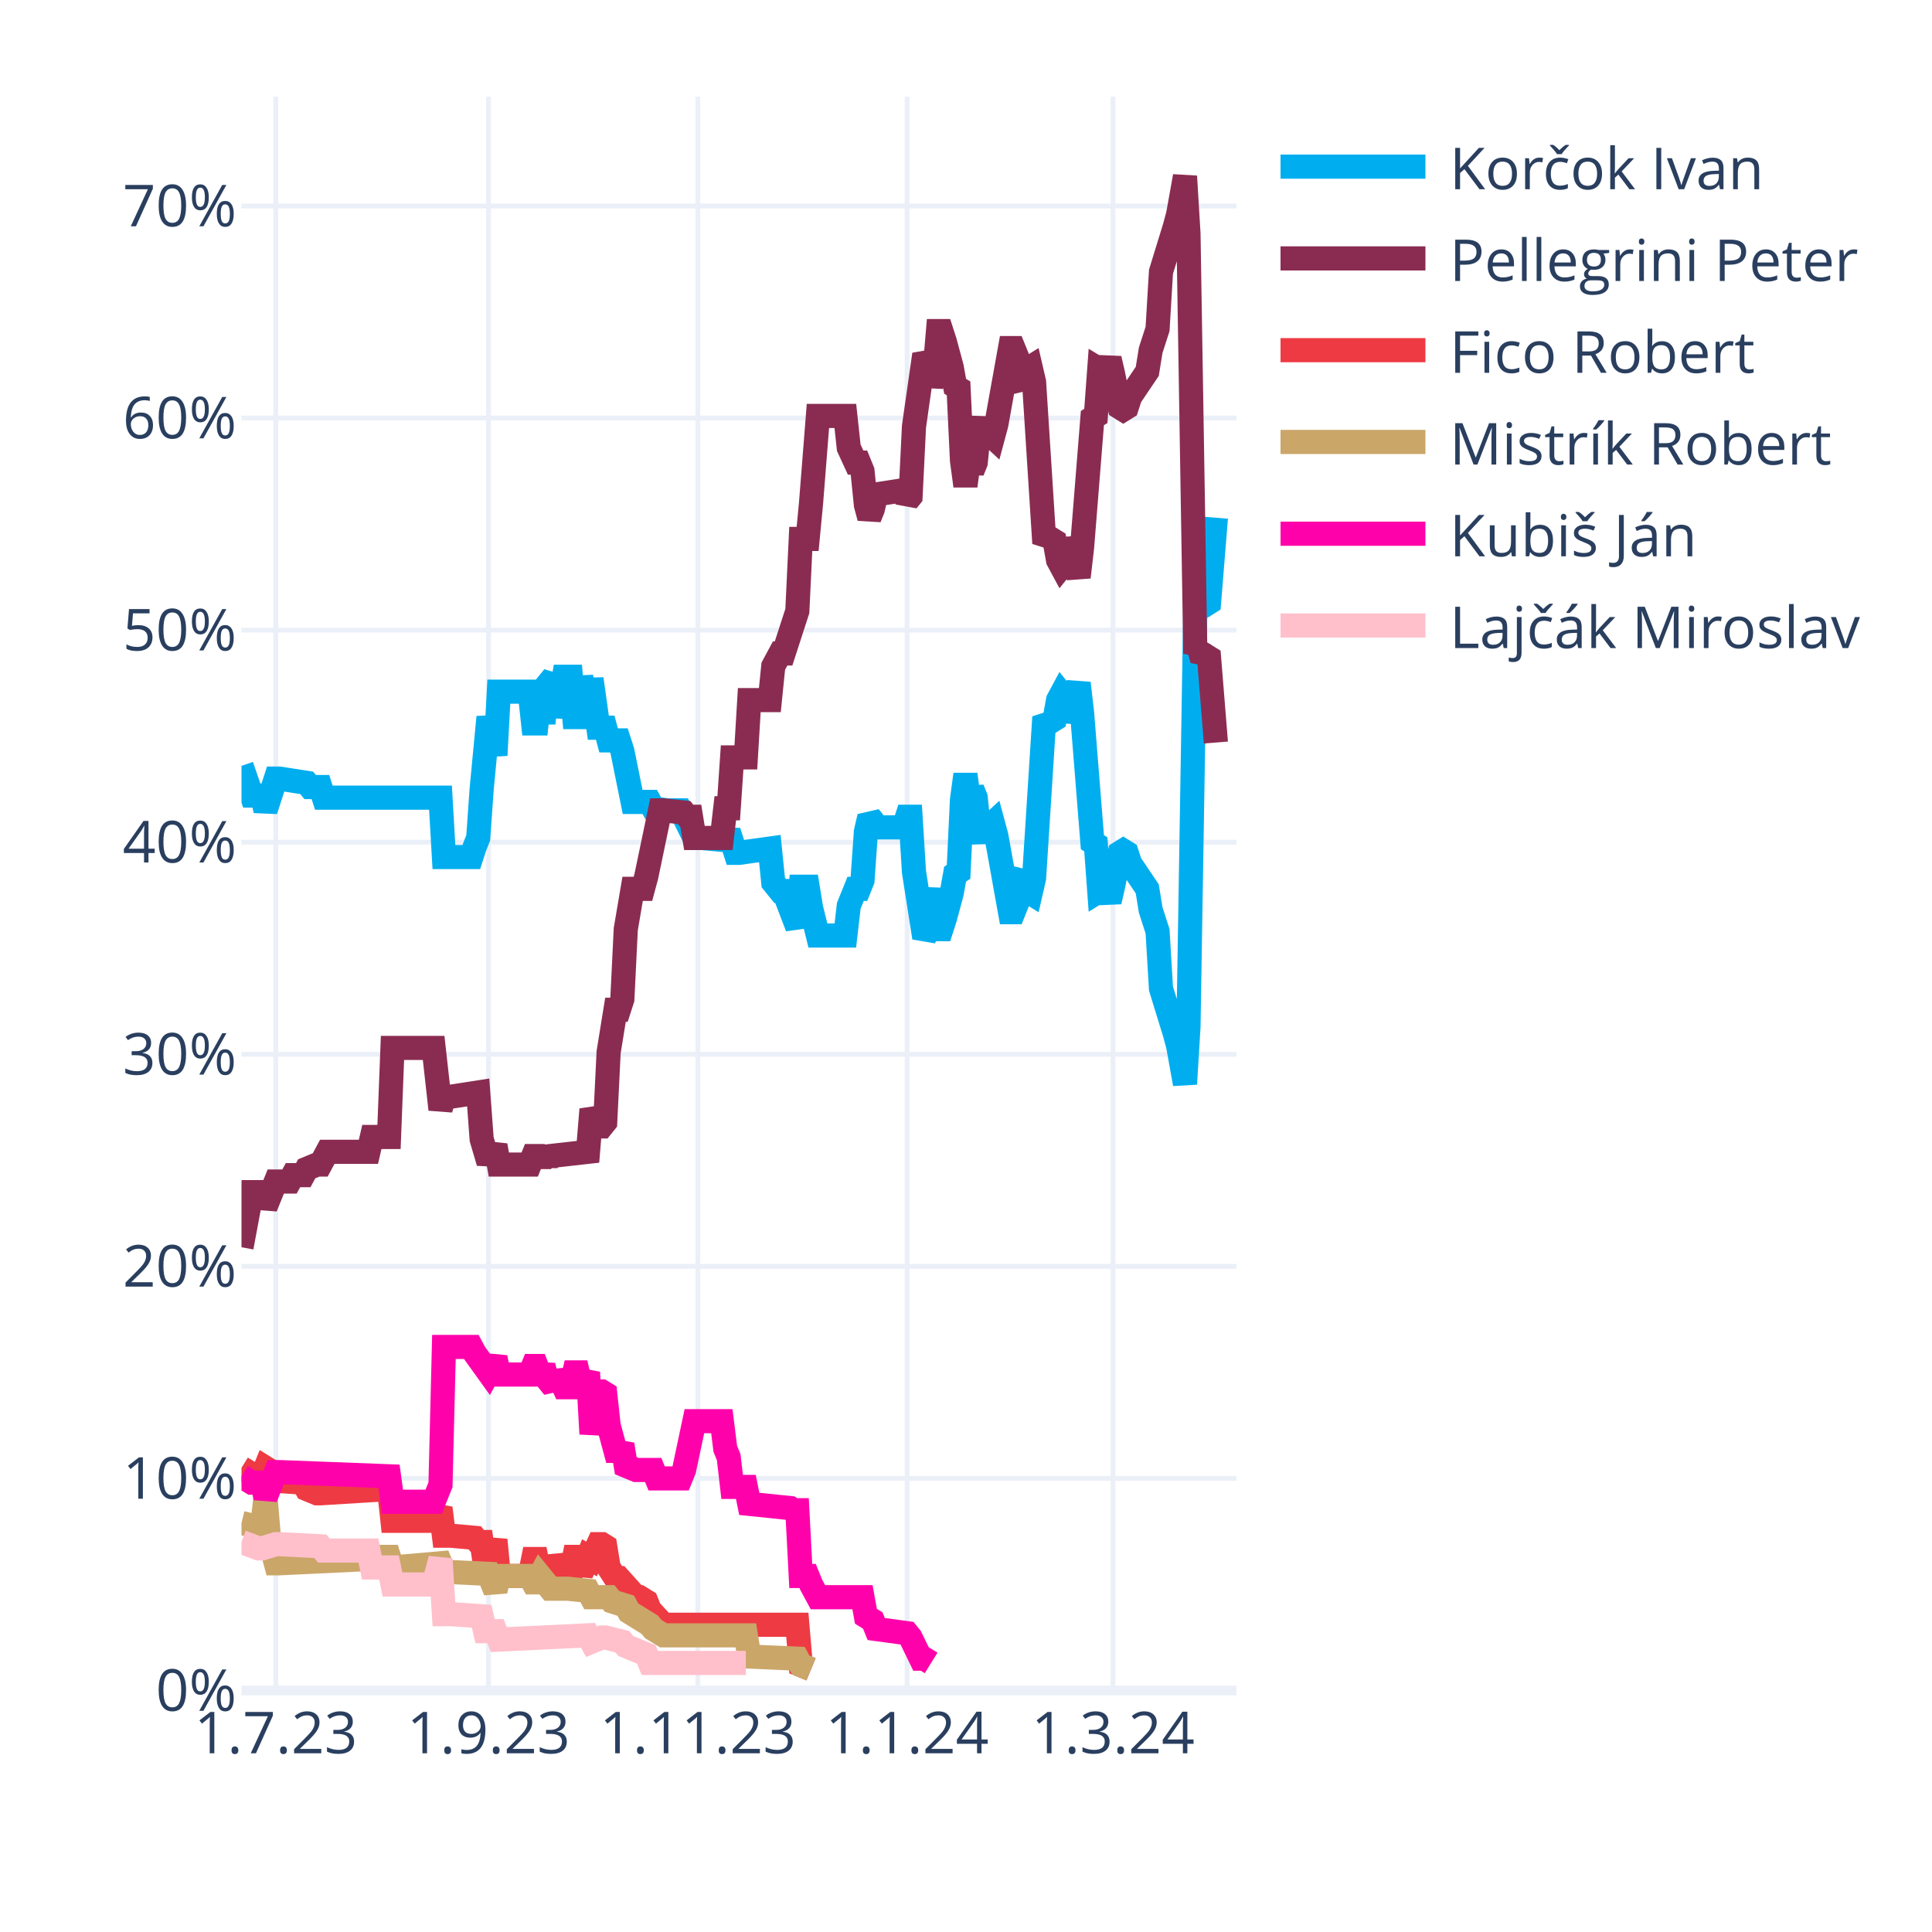
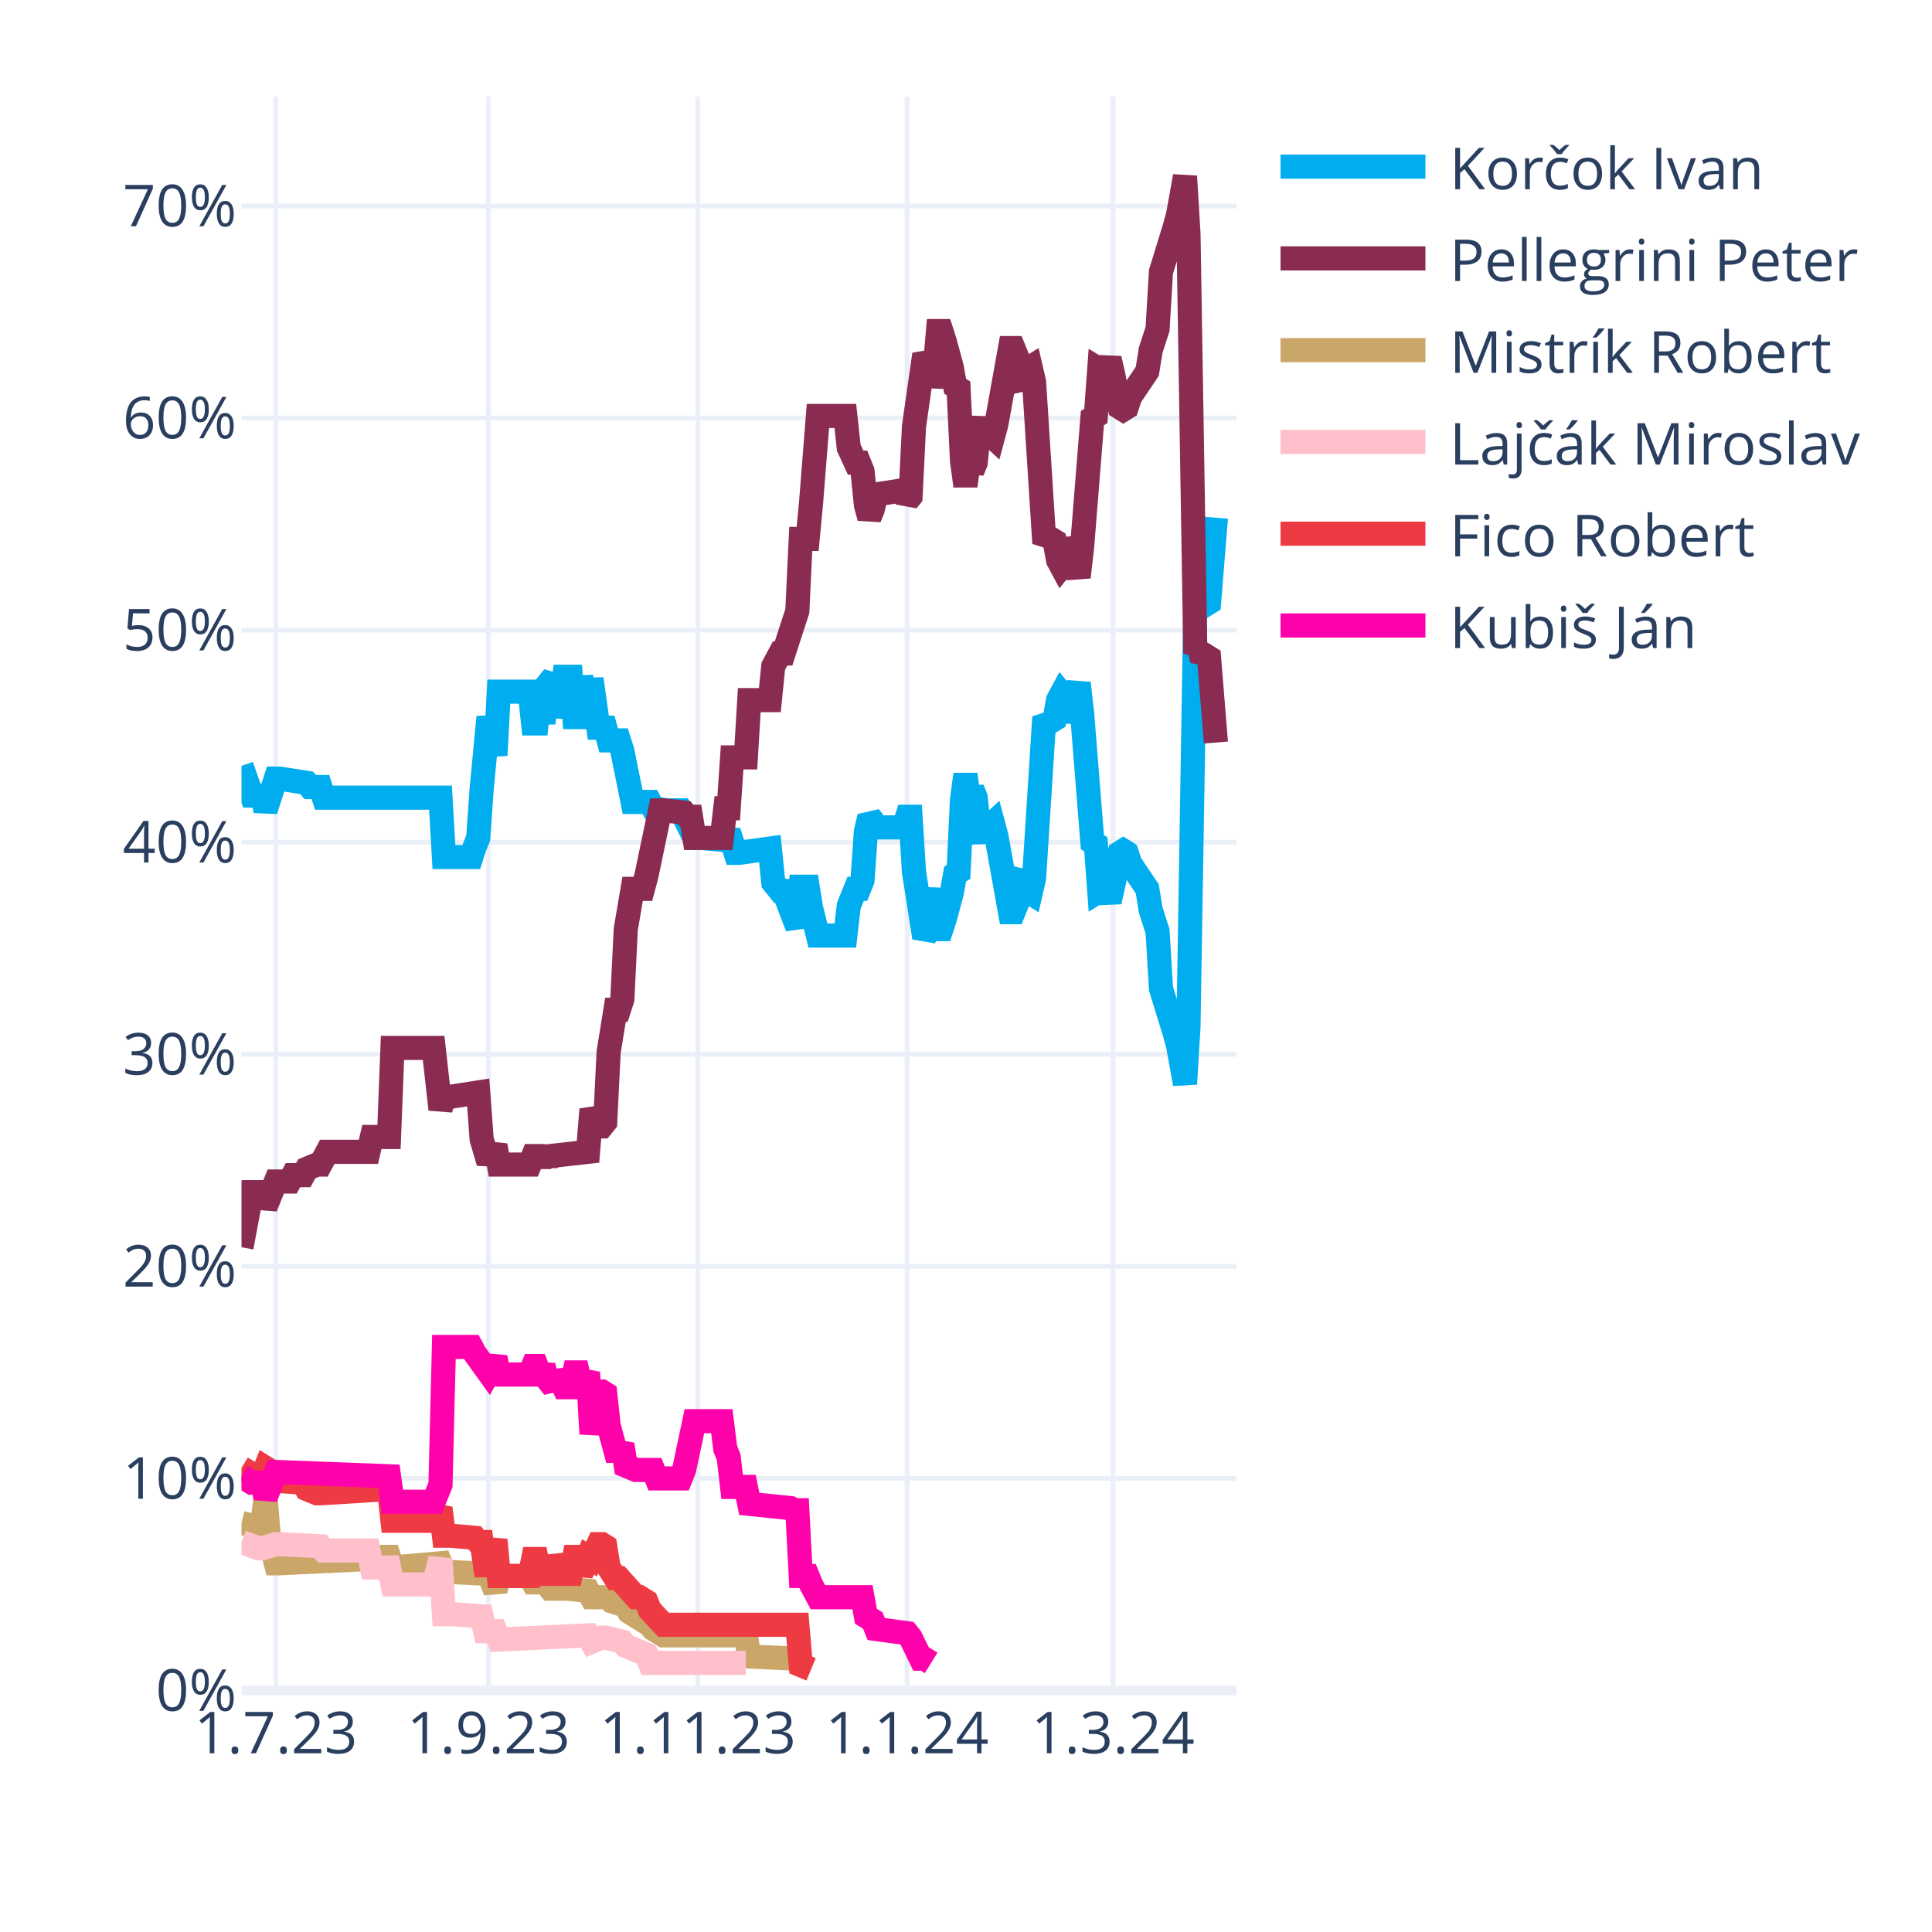
<svg xmlns="http://www.w3.org/2000/svg" class="main-svg" width="400" height="400" style="" viewBox="0 0 400 400">
  <rect x="0" y="0" width="400" height="400" style="fill: rgb(255, 255, 255); fill-opacity: 1;" />
-   <defs id="defs-59fae9">
+   <defs id="defs-8ccd88">
    <g class="clips">
-       <clipPath id="clip59fae9xyplot" class="plotclip">
+       <clipPath id="clip8ccd88xyplot" class="plotclip">
        <rect width="206" height="330" />
      </clipPath>
-       <clipPath class="axesclip" id="clip59fae9x">
+       <clipPath class="axesclip" id="clip8ccd88x">
        <rect x="50" y="0" width="206" height="400" />
      </clipPath>
-       <clipPath class="axesclip" id="clip59fae9y">
+       <clipPath class="axesclip" id="clip8ccd88y">
        <rect x="0" y="20" width="400" height="330" />
      </clipPath>
-       <clipPath class="axesclip" id="clip59fae9xy">
+       <clipPath class="axesclip" id="clip8ccd88xy">
        <rect x="50" y="20" width="206" height="330" />
      </clipPath>
    </g>
    <g class="gradients" />
    <g class="patterns" />
  </defs>
  <g class="bglayer" />
  <g class="layer-below">
    <g class="imagelayer" />
    <g class="shapelayer" />
  </g>
  <g class="cartesianlayer">
    <g class="subplot xy">
      <g class="layer-subplot">
        <g class="shapelayer" />
        <g class="imagelayer" />
      </g>
      <g class="minor-gridlayer">
        <g class="x" />
        <g class="y" />
      </g>
      <g class="gridlayer">
        <g class="x">
          <path class="xgrid crisp" transform="translate(57.1,0)" d="M0,20v330" style="stroke: rgb(235, 240, 248); stroke-opacity: 1; stroke-width: 1px;" />
          <path class="xgrid crisp" transform="translate(101.14,0)" d="M0,20v330" style="stroke: rgb(235, 240, 248); stroke-opacity: 1; stroke-width: 1px;" />
          <path class="xgrid crisp" transform="translate(144.48,0)" d="M0,20v330" style="stroke: rgb(235, 240, 248); stroke-opacity: 1; stroke-width: 1px;" />
          <path class="xgrid crisp" transform="translate(187.81,0)" d="M0,20v330" style="stroke: rgb(235, 240, 248); stroke-opacity: 1; stroke-width: 1px;" />
          <path class="xgrid crisp" transform="translate(230.43,0)" d="M0,20v330" style="stroke: rgb(235, 240, 248); stroke-opacity: 1; stroke-width: 1px;" />
        </g>
        <g class="y">
          <path class="ygrid crisp" transform="translate(0,306.09)" d="M50,0h206" style="stroke: rgb(235, 240, 248); stroke-opacity: 1; stroke-width: 1px;" />
          <path class="ygrid crisp" transform="translate(0,262.18)" d="M50,0h206" style="stroke: rgb(235, 240, 248); stroke-opacity: 1; stroke-width: 1px;" />
          <path class="ygrid crisp" transform="translate(0,218.28)" d="M50,0h206" style="stroke: rgb(235, 240, 248); stroke-opacity: 1; stroke-width: 1px;" />
          <path class="ygrid crisp" transform="translate(0,174.37)" d="M50,0h206" style="stroke: rgb(235, 240, 248); stroke-opacity: 1; stroke-width: 1px;" />
          <path class="ygrid crisp" transform="translate(0,130.46)" d="M50,0h206" style="stroke: rgb(235, 240, 248); stroke-opacity: 1; stroke-width: 1px;" />
          <path class="ygrid crisp" transform="translate(0,86.55)" d="M50,0h206" style="stroke: rgb(235, 240, 248); stroke-opacity: 1; stroke-width: 1px;" />
          <path class="ygrid crisp" transform="translate(0,42.65)" d="M50,0h206" style="stroke: rgb(235, 240, 248); stroke-opacity: 1; stroke-width: 1px;" />
        </g>
      </g>
      <g class="zerolinelayer">
        <path class="yzl zl crisp" transform="translate(0,350)" d="M50,0h206" style="stroke: rgb(235, 240, 248); stroke-opacity: 1; stroke-width: 2px;" />
      </g>
      <g class="layer-between">
        <g class="shapelayer" />
        <g class="imagelayer" />
      </g>
      <path class="xlines-below" />
      <path class="ylines-below" />
      <g class="overlines-below" />
      <g class="xaxislayer-below" />
      <g class="yaxislayer-below" />
      <g class="overaxes-below" />
-       <g class="plot" transform="translate(50,20)" clip-path="url(#clip59fae9xyplot)">
+       <g class="plot" transform="translate(50,20)" clip-path="url(#clip8ccd88xyplot)">
        <g class="scatterlayer mlayer">
-           <g class="trace scatter trace6a7353" style="stroke-miterlimit: 2; opacity: 1;">
+           <g class="trace scatter trace1b1404" style="stroke-miterlimit: 2; opacity: 1;">
            <g class="fills" />
            <g class="errorbars" />
            <g class="lines">
              <path class="js-line" d="M0,138.56L2.13,144.71L2.84,144.71L4.26,144.71L4.97,147.78L7.1,141.2L7.81,141.2L13.5,142.08L14.21,142.95L16.34,142.95L17.05,145.15L41.2,145.15L41.91,157.44L47.59,157.44L48.3,155.25L49.01,153.49L49.72,143.39L51.14,128.46L51.86,132.42L52.57,136.37L53.28,123.2L59.67,123.2L60.38,129.78L61.09,129.78L61.8,123.2L62.51,129.78L63.22,121.88L64.64,120.12L65.35,128.46L66.77,120.12L67.48,120.12L68.19,120.12L68.9,128.46L69.61,128.46L70.32,120.12L71.74,128.46L72.46,120.56L73.88,130.66L74.59,130.66L75.3,130.66L76.01,133.29L78.14,133.29L78.85,135.49L80.98,146.03L81.69,146.03L84.53,146.03L85.24,147.34L88.08,147.78L88.79,147.78L90.92,147.78L91.63,149.1L93.77,153.49L95.19,153.49L100.16,153.93L100.87,152.17L102.29,156.57L103,156.57L109.39,155.69L110.1,162.71L111.52,164.47L112.23,164.47L115.08,171.93L115.79,163.59L117.21,163.59L117.92,167.98L119.34,173.69L120.05,173.69L125.02,173.69L125.73,167.54L127.15,164.03L127.86,164.03L128.57,162.27L129.28,152.17L129.99,149.1L130.7,149.98L131.41,151.3L137.1,151.3L137.81,149.1L138.52,149.1L139.23,160.52L141.36,174.13L142.07,172.81L143.49,164.03L144.2,172.37L144.91,172.37L145.62,170.18L147.04,164.91L147.75,160.96L148.46,160.52L149.17,145.59L149.88,140.32L150.59,145.59L151.3,143.39L152.01,145.15L152.72,152.17L153.43,153.93L154.14,151.74L155.57,150.42L156.28,153.05L159.12,168.86L159.83,168.86L160.54,167.1L161.25,161.83L161.96,160.96L162.67,164.47L163.38,164.91L164.09,161.83L166.22,128.46L166.93,129.34L167.64,129.34L168.35,128.9L169.06,124.95L169.77,123.63L170.48,124.51L171.19,129.34L173.32,121.44L174.03,127.59L176.17,154.37L176.88,154.81L177.59,164.47L178.3,164.03L179.01,164.47L179.72,166.66L180.43,163.59L181.85,156.57L182.56,156.13L183.27,156.57L183.98,158.76L187.53,164.03L188.24,168.42L189.66,172.81L190.37,184.67L193.21,193.89L193.92,196.52L195.34,204.42L196.06,192.57L197.48,105.63L198.19,106.95L198.9,104.32L199.61,105.19L200.32,104.75L201.74,87.19" style="vector-effect: none; fill: none; stroke: rgb(0, 174, 239); stroke-opacity: 1; stroke-width: 5px; opacity: 1;" />
            </g>
            <g class="points" />
            <g class="text" />
          </g>
-           <g class="trace scatter trace0de043" style="stroke-miterlimit: 2; opacity: 1;">
+           <g class="trace scatter traceff6449" style="stroke-miterlimit: 2; opacity: 1;">
            <g class="fills" />
            <g class="errorbars" />
            <g class="lines">
              <path class="js-line" d="M0,238.23L2.13,226.82L2.84,226.82L4.26,226.82L4.97,229.89L7.1,224.62L7.81,224.62L9.94,224.62L10.66,223.3L12.79,223.3L13.5,221.99L15.63,221.11L16.34,221.11L17.76,218.47L18.47,218.47L26.28,218.47L26.99,215.4L30.54,215.4L31.26,196.96L39.78,196.96L41.2,209.69L41.91,207.06L43.33,207.06L49.01,206.18L49.72,215.84L51.14,220.67L51.86,218.91L52.57,217.16L53.28,221.11L59.67,221.11L60.38,219.35L61.09,219.35L61.8,221.11L62.51,219.35L63.22,220.67L63.93,219.35L71.74,218.47L72.46,209.69L73.88,213.21L74.59,213.21L75.3,212.33L76.01,197.84L77.43,189.06L78.14,189.06L78.85,186.86L79.56,172.37L80.98,164.03L81.69,164.03L83.11,164.03L83.82,161.39L86.66,147.78L87.37,147.78L91.63,148.22L92.34,149.1L93.06,149.1L93.77,153.49L99.45,153.49L100.16,147.34L100.87,147.34L101.58,136.81L104.42,136.81L105.13,124.95L109.39,124.95L110.1,117.93L111.52,115.29L112.23,115.29L115.08,106.51L115.79,91.58L117.21,91.58L117.92,84.12L119.34,66.12L120.05,66.12L125.02,66.12L125.73,72.7L127.15,75.78L127.86,75.78L128.57,77.53L129.28,84.56L129.99,87.19L130.7,85.43L131.41,82.36L137.1,81.48L137.81,83.68L138.52,82.8L139.23,68.31L141.36,53.38L142.07,54.7L142.78,59.97L143.49,56.89L144.2,48.55L144.91,48.55L145.62,50.75L147.04,56.02L147.75,59.97L148.46,60.41L149.17,75.34L149.88,80.61L150.59,75.34L151.3,77.53L152.01,75.78L152.72,68.75L153.43,66.99L154.14,69.19L155.57,70.51L156.28,67.87L159.12,52.07L159.83,52.07L160.54,53.82L161.25,59.09L161.96,59.97L162.67,56.46L163.38,56.02L164.09,59.09L166.22,92.46L166.93,91.58L167.64,91.58L168.35,92.02L169.06,95.97L169.77,97.29L170.48,96.41L171.19,91.58L173.32,99.49L174.03,93.34L176.17,66.55L176.88,66.12L177.59,56.46L178.3,56.89L179.01,56.46L179.72,54.26L180.43,57.33L181.85,64.36L182.56,64.8L183.27,64.36L183.98,62.16L187.53,56.89L188.24,52.5L189.66,48.11L190.37,36.26L193.21,27.04L193.92,24.4L195.34,16.5L196.06,28.36L197.48,115.29L198.19,113.97L198.9,116.61L199.61,115.73L200.32,116.17L201.74,133.73" style="vector-effect: none; fill: none; stroke: rgb(138, 44, 81); stroke-opacity: 1; stroke-width: 5px; opacity: 1;" />
            </g>
            <g class="points" />
            <g class="text" />
          </g>
-           <g class="trace scatter trace419945" style="stroke-miterlimit: 2; opacity: 1;">
+           <g class="trace scatter trace9a7c5f" style="stroke-miterlimit: 2; opacity: 1;">
+             <g class="fills" />
+             <g class="errorbars" />
+             <g class="lines">
+               <path class="js-line" d="M0,295.31L3.55,296.19L4.26,296.19L4.97,290.04L5.68,298.39L7.1,303.66L7.81,303.66L26.28,302.78L26.99,302.34L30.54,302.34L31.26,304.53L41.2,303.66L41.91,305.41L51.14,305.85L51.86,307.61L52.57,309.36L53.28,306.29L59.67,306.29L60.38,307.61L61.09,307.61L61.8,306.29L63.93,308.92L64.64,308.92L66.77,308.92L67.48,308.92L71.74,309.36L72.46,310.68L76.01,310.68L76.72,311.56L79.56,312.44L80.27,313.75L84.53,316.39L85.24,317.27L87.37,318.58L88.08,318.58L104.42,318.58L105.13,322.97L115.08,323.41L115.79,324.73L117.92,325.61" style="vector-effect: none; fill: none; stroke: rgb(202, 166, 105); stroke-opacity: 1; stroke-width: 5px; opacity: 1;" />
+             </g>
+             <g class="points" />
+             <g class="text" />
+           </g>
+           <g class="trace scatter trace6c64d5" style="stroke-miterlimit: 2; opacity: 1;">
+             <g class="fills" />
+             <g class="errorbars" />
+             <g class="lines">
+               <path class="js-line" d="M0,299.26L3.55,300.58L4.26,300.58L7.1,299.7L7.81,299.7L16.34,300.14L17.05,301.02L26.28,301.02L26.99,304.53L30.54,304.53L31.26,308.05L39.78,308.05L41.2,302.78L41.91,314.19L43.33,314.19L49.72,314.63L50.43,317.71L52.57,317.71L53.28,319.46L71.74,318.58L72.46,319.9L74.59,319.02L75.3,319.02L78.85,319.9L79.56,320.78L83.82,322.54L84.53,324.29L104.42,324.29" style="vector-effect: none; fill: none; stroke: rgb(255, 192, 203); stroke-opacity: 1; stroke-width: 5px; opacity: 1;" />
+             </g>
+             <g class="points" />
+             <g class="text" />
+           </g>
+           <g class="trace scatter tracebb1596" style="stroke-miterlimit: 2; opacity: 1;">
            <g class="fills" />
            <g class="errorbars" />
            <g class="lines">
              <path class="js-line" d="M0,283.9L2.84,285.65L3.55,285.65L4.26,285.65L4.97,283.9L5.68,284.34L6.39,286.53L12.79,286.97L13.5,288.29L15.63,289.17L16.34,289.17L30.54,288.29L31.26,294.87L39.78,294.87L41.2,292.24L41.91,297.95L43.33,297.95L48.3,298.39L49.01,299.26L49.72,299.26L50.43,304.09L51.14,304.09L51.86,301.46L52.57,298.83L53.28,306.29L59.67,306.29L60.38,302.78L61.09,302.78L61.8,306.29L62.51,302.78L63.22,305.85L64.64,305.85L65.35,302.34L66.77,305.85L67.48,305.85L68.19,305.85L68.9,302.34L69.61,302.34L70.32,305.85L71.74,302.34L72.46,302.78L73.88,299.7L74.59,299.7L75.3,300.14L76.01,304.53L77.43,306.73L78.14,306.73L81.69,310.68L82.4,310.68L83.82,311.56L84.53,313.32L87.37,316.39L88.08,316.39L115.08,316.39L115.79,324.73L117.92,325.61" style="vector-effect: none; fill: none; stroke: rgb(238, 58, 67); stroke-opacity: 1; stroke-width: 5px; opacity: 1;" />
            </g>
            <g class="points" />
            <g class="text" />
          </g>
-           <g class="trace scatter traceed72f7" style="stroke-miterlimit: 2; opacity: 1;">
-             <g class="fills" />
-             <g class="errorbars" />
-             <g class="lines">
-               <path class="js-line" d="M0,295.31L3.55,296.19L4.26,296.19L4.97,290.04L5.68,298.39L7.1,303.66L7.81,303.66L26.28,302.78L26.99,302.34L30.54,302.34L31.26,304.53L41.2,303.66L41.91,305.41L51.14,305.85L51.86,307.61L52.57,309.36L53.28,306.29L59.67,306.29L60.38,307.61L61.09,307.61L61.8,306.29L63.93,308.92L64.64,308.92L66.77,308.92L67.48,308.92L71.74,309.36L72.46,310.68L76.01,310.68L76.72,311.56L79.56,312.44L80.27,313.75L84.53,316.39L85.24,317.27L87.37,318.58L88.08,318.58L104.42,318.58L105.13,322.97L115.08,323.41L115.79,324.73L117.92,325.61" style="vector-effect: none; fill: none; stroke: rgb(202, 166, 105); stroke-opacity: 1; stroke-width: 5px; opacity: 1;" />
-             </g>
-             <g class="points" />
-             <g class="text" />
-           </g>
-           <g class="trace scatter traceaf0f66" style="stroke-miterlimit: 2; opacity: 1;">
+           <g class="trace scatter tracec24a47" style="stroke-miterlimit: 2; opacity: 1;">
            <g class="fills" />
            <g class="errorbars" />
            <g class="lines">
              <path class="js-line" d="M0,285.65L2.13,286.97L2.84,286.97L4.26,286.97L4.97,290.04L7.1,284.78L7.81,284.78L30.54,285.65L31.26,290.92L39.78,290.92L41.2,287.41L41.91,258.87L43.33,258.87L47.59,258.87L48.3,260.19L51.14,264.14L51.86,262.82L52.57,261.07L53.28,264.58L59.67,264.58L60.38,262.82L61.09,262.82L61.8,264.58L62.51,262.82L63.22,265.46L64.64,267.21L65.35,264.14L66.77,267.21L67.48,267.21L68.19,267.21L68.9,264.14L69.61,264.14L70.32,267.21L71.74,264.14L72.46,276.87L73.88,268.09L74.59,268.09L75.3,268.53L76.01,275.12L77.43,280.38L78.14,280.38L78.85,279.07L79.56,283.46L81.69,284.34L82.4,284.34L85.24,284.34L85.95,286.09L90.92,286.09L91.63,284.34L93.77,274.24L95.19,274.24L99.45,274.24L100.16,279.95L100.87,281.7L101.58,287.85L104.42,287.85L105.13,291.36L113.66,292.24L114.37,292.68L115.08,292.68L115.79,306.29L117.21,306.29L117.92,308.05L119.34,310.68L120.05,310.68L128.57,310.68L129.28,314.63L130.7,315.51L131.41,317.27L137.81,318.14L138.52,319.02L140.65,323.41L141.36,323.41L142.78,324.29" style="vector-effect: none; fill: none; stroke: rgb(255, 1, 170); stroke-opacity: 1; stroke-width: 5px; opacity: 1;" />
-             </g>
-             <g class="points" />
-             <g class="text" />
-           </g>
-           <g class="trace scatter tracecf8c53" style="stroke-miterlimit: 2; opacity: 1;">
-             <g class="fills" />
-             <g class="errorbars" />
-             <g class="lines">
-               <path class="js-line" d="M0,299.26L3.55,300.58L4.26,300.58L7.1,299.7L7.81,299.7L16.34,300.14L17.05,301.02L26.28,301.02L26.99,304.53L30.54,304.53L31.26,308.05L39.78,308.05L41.2,302.78L41.91,314.19L43.33,314.19L49.72,314.63L50.43,317.71L52.57,317.71L53.28,319.46L71.74,318.58L72.46,319.9L74.59,319.02L75.3,319.02L78.85,319.9L79.56,320.78L83.82,322.54L84.53,324.29L104.42,324.29" style="vector-effect: none; fill: none; stroke: rgb(255, 192, 203); stroke-opacity: 1; stroke-width: 5px; opacity: 1;" />
            </g>
            <g class="points" />
            <g class="text" />
          </g>
        </g>
      </g>
      <g class="overplot" />
      <path class="xlines-above crisp" d="M0,0" style="fill: none;" />
      <path class="ylines-above crisp" d="M0,0" style="fill: none;" />
      <g class="overlines-above" />
      <g class="xaxislayer-above">
        <g class="xtick">
          <text text-anchor="middle" x="0" y="363" transform="translate(57.1,0)" style="font-family: 'Open Sans', verdana, arial, sans-serif; font-size: 12px; fill: rgb(42, 63, 95); fill-opacity: 1; white-space: pre; opacity: 1;">1.7.23</text>
        </g>
        <g class="xtick">
          <text text-anchor="middle" x="0" y="363" style="font-family: 'Open Sans', verdana, arial, sans-serif; font-size: 12px; fill: rgb(42, 63, 95); fill-opacity: 1; white-space: pre; opacity: 1;" transform="translate(101.14,0)">1.9.23</text>
        </g>
        <g class="xtick">
          <text text-anchor="middle" x="0" y="363" style="font-family: 'Open Sans', verdana, arial, sans-serif; font-size: 12px; fill: rgb(42, 63, 95); fill-opacity: 1; white-space: pre; opacity: 1;" transform="translate(144.48,0)">1.11.23</text>
        </g>
        <g class="xtick">
          <text text-anchor="middle" x="0" y="363" style="font-family: 'Open Sans', verdana, arial, sans-serif; font-size: 12px; fill: rgb(42, 63, 95); fill-opacity: 1; white-space: pre; opacity: 1;" transform="translate(187.81,0)">1.1.24</text>
        </g>
        <g class="xtick">
          <text text-anchor="middle" x="0" y="363" style="font-family: 'Open Sans', verdana, arial, sans-serif; font-size: 12px; fill: rgb(42, 63, 95); fill-opacity: 1; white-space: pre; opacity: 1;" transform="translate(230.43,0)">1.3.24</text>
        </g>
      </g>
      <g class="yaxislayer-above">
        <g class="ytick">
          <text text-anchor="end" x="49" y="4.2" transform="translate(0,350)" style="font-family: 'Open Sans', verdana, arial, sans-serif; font-size: 12px; fill: rgb(42, 63, 95); fill-opacity: 1; white-space: pre; opacity: 1;">0%</text>
        </g>
        <g class="ytick">
          <text text-anchor="end" x="49" y="4.2" style="font-family: 'Open Sans', verdana, arial, sans-serif; font-size: 12px; fill: rgb(42, 63, 95); fill-opacity: 1; white-space: pre; opacity: 1;" transform="translate(0,306.09)">10%</text>
        </g>
        <g class="ytick">
          <text text-anchor="end" x="49" y="4.2" style="font-family: 'Open Sans', verdana, arial, sans-serif; font-size: 12px; fill: rgb(42, 63, 95); fill-opacity: 1; white-space: pre; opacity: 1;" transform="translate(0,262.18)">20%</text>
        </g>
        <g class="ytick">
          <text text-anchor="end" x="49" y="4.2" style="font-family: 'Open Sans', verdana, arial, sans-serif; font-size: 12px; fill: rgb(42, 63, 95); fill-opacity: 1; white-space: pre; opacity: 1;" transform="translate(0,218.28)">30%</text>
        </g>
        <g class="ytick">
          <text text-anchor="end" x="49" y="4.2" style="font-family: 'Open Sans', verdana, arial, sans-serif; font-size: 12px; fill: rgb(42, 63, 95); fill-opacity: 1; white-space: pre; opacity: 1;" transform="translate(0,174.37)">40%</text>
        </g>
        <g class="ytick">
          <text text-anchor="end" x="49" y="4.2" style="font-family: 'Open Sans', verdana, arial, sans-serif; font-size: 12px; fill: rgb(42, 63, 95); fill-opacity: 1; white-space: pre; opacity: 1;" transform="translate(0,130.46)">50%</text>
        </g>
        <g class="ytick">
          <text text-anchor="end" x="49" y="4.2" style="font-family: 'Open Sans', verdana, arial, sans-serif; font-size: 12px; fill: rgb(42, 63, 95); fill-opacity: 1; white-space: pre; opacity: 1;" transform="translate(0,86.55)">60%</text>
        </g>
        <g class="ytick">
          <text text-anchor="end" x="49" y="4.2" style="font-family: 'Open Sans', verdana, arial, sans-serif; font-size: 12px; fill: rgb(42, 63, 95); fill-opacity: 1; white-space: pre; opacity: 1;" transform="translate(0,42.65)">70%</text>
        </g>
      </g>
      <g class="overaxes-above" />
    </g>
  </g>
  <g class="polarlayer" />
  <g class="smithlayer" />
  <g class="ternarylayer" />
  <g class="geolayer" />
  <g class="funnelarealayer" />
  <g class="pielayer" />
  <g class="iciclelayer" />
  <g class="treemaplayer" />
  <g class="sunburstlayer" />
  <g class="glimages" />
-   <defs id="topdefs-59fae9">
+   <defs id="topdefs-8ccd88">
    <g class="clips" />
-     <clipPath id="legend59fae9">
+     <clipPath id="legend8ccd88">
      <rect width="128" height="124" x="0" y="0" />
    </clipPath>
  </defs>
  <g class="layer-above">
    <g class="imagelayer" />
    <g class="shapelayer" />
  </g>
  <g class="infolayer">
    <g class="legend" pointer-events="all" transform="translate(260.12,20)">
      <rect class="bg" shape-rendering="crispEdges" width="128" height="124" x="0" y="0" style="stroke: rgb(68, 68, 68); stroke-opacity: 1; fill: rgb(255, 255, 255); fill-opacity: 1; stroke-width: 0px;" />
-       <g class="scrollbox" transform="" clip-path="url(#legend59fae9)">
+       <g class="scrollbox" transform="" clip-path="url(#legend8ccd88)">
        <g class="groups">
          <g class="traces" transform="translate(0,14.5)" style="opacity: 1;">
            <text class="legendtext" text-anchor="start" x="40" y="4.68" style="font-family: 'Open Sans', verdana, arial, sans-serif; font-size: 12px; fill: rgb(42, 63, 95); fill-opacity: 1; white-space: pre;">Korčok Ivan</text>
            <g class="layers" style="opacity: 1;">
              <g class="legendfill" />
              <g class="legendlines">
                <path class="js-line" d="M5,0h30" style="fill: none; stroke: rgb(0, 174, 239); stroke-opacity: 1; stroke-width: 5px;" />
              </g>
              <g class="legendsymbols">
                <g class="legendpoints" />
              </g>
            </g>
            <rect class="legendtoggle" x="0" y="-9.5" width="122.703" height="19" style="fill: rgb(0, 0, 0); fill-opacity: 0;" />
          </g>
          <g class="traces" transform="translate(0,33.5)" style="opacity: 1;">
            <text class="legendtext" text-anchor="start" x="40" y="4.68" style="font-family: 'Open Sans', verdana, arial, sans-serif; font-size: 12px; fill: rgb(42, 63, 95); fill-opacity: 1; white-space: pre;">Pellegrini Peter</text>
            <g class="layers" style="opacity: 1;">
              <g class="legendfill" />
              <g class="legendlines">
                <path class="js-line" d="M5,0h30" style="fill: none; stroke: rgb(138, 44, 81); stroke-opacity: 1; stroke-width: 5px;" />
              </g>
              <g class="legendsymbols">
                <g class="legendpoints" />
              </g>
            </g>
            <rect class="legendtoggle" x="0" y="-9.5" width="122.703" height="19" style="fill: rgb(0, 0, 0); fill-opacity: 0;" />
          </g>
          <g class="traces" transform="translate(0,52.5)" style="opacity: 1;">
+             <text class="legendtext" text-anchor="start" x="40" y="4.68" style="font-family: 'Open Sans', verdana, arial, sans-serif; font-size: 12px; fill: rgb(42, 63, 95); fill-opacity: 1; white-space: pre;">Mistrík Robert</text>
+             <g class="layers" style="opacity: 1;">
+               <g class="legendfill" />
+               <g class="legendlines">
+                 <path class="js-line" d="M5,0h30" style="fill: none; stroke: rgb(202, 166, 105); stroke-opacity: 1; stroke-width: 5px;" />
+               </g>
+               <g class="legendsymbols">
+                 <g class="legendpoints" />
+               </g>
+             </g>
+             <rect class="legendtoggle" x="0" y="-9.5" width="122.703" height="19" style="fill: rgb(0, 0, 0); fill-opacity: 0;" />
+           </g>
+           <g class="traces" transform="translate(0,71.5)" style="opacity: 1;">
+             <text class="legendtext" text-anchor="start" x="40" y="4.68" style="font-family: 'Open Sans', verdana, arial, sans-serif; font-size: 12px; fill: rgb(42, 63, 95); fill-opacity: 1; white-space: pre;">Lajčák Miroslav</text>
+             <g class="layers" style="opacity: 1;">
+               <g class="legendfill" />
+               <g class="legendlines">
+                 <path class="js-line" d="M5,0h30" style="fill: none; stroke: rgb(255, 192, 203); stroke-opacity: 1; stroke-width: 5px;" />
+               </g>
+               <g class="legendsymbols">
+                 <g class="legendpoints" />
+               </g>
+             </g>
+             <rect class="legendtoggle" x="0" y="-9.5" width="122.703" height="19" style="fill: rgb(0, 0, 0); fill-opacity: 0;" />
+           </g>
+           <g class="traces" transform="translate(0,90.5)" style="opacity: 1;">
            <text class="legendtext" text-anchor="start" x="40" y="4.68" style="font-family: 'Open Sans', verdana, arial, sans-serif; font-size: 12px; fill: rgb(42, 63, 95); fill-opacity: 1; white-space: pre;">Fico Robert</text>
            <g class="layers" style="opacity: 1;">
              <g class="legendfill" />
              <g class="legendlines">
                <path class="js-line" d="M5,0h30" style="fill: none; stroke: rgb(238, 58, 67); stroke-opacity: 1; stroke-width: 5px;" />
              </g>
              <g class="legendsymbols">
                <g class="legendpoints" />
              </g>
            </g>
            <rect class="legendtoggle" x="0" y="-9.5" width="122.703" height="19" style="fill: rgb(0, 0, 0); fill-opacity: 0;" />
          </g>
-           <g class="traces" transform="translate(0,71.5)" style="opacity: 1;">
-             <text class="legendtext" text-anchor="start" x="40" y="4.68" style="font-family: 'Open Sans', verdana, arial, sans-serif; font-size: 12px; fill: rgb(42, 63, 95); fill-opacity: 1; white-space: pre;">Mistrík Robert</text>
-             <g class="layers" style="opacity: 1;">
-               <g class="legendfill" />
-               <g class="legendlines">
-                 <path class="js-line" d="M5,0h30" style="fill: none; stroke: rgb(202, 166, 105); stroke-opacity: 1; stroke-width: 5px;" />
-               </g>
-               <g class="legendsymbols">
-                 <g class="legendpoints" />
-               </g>
-             </g>
-             <rect class="legendtoggle" x="0" y="-9.5" width="122.703" height="19" style="fill: rgb(0, 0, 0); fill-opacity: 0;" />
-           </g>
-           <g class="traces" transform="translate(0,90.5)" style="opacity: 1;">
+           <g class="traces" transform="translate(0,109.5)" style="opacity: 1;">
            <text class="legendtext" text-anchor="start" x="40" y="4.68" style="font-family: 'Open Sans', verdana, arial, sans-serif; font-size: 12px; fill: rgb(42, 63, 95); fill-opacity: 1; white-space: pre;">Kubiš Ján</text>
            <g class="layers" style="opacity: 1;">
              <g class="legendfill" />
              <g class="legendlines">
                <path class="js-line" d="M5,0h30" style="fill: none; stroke: rgb(255, 1, 170); stroke-opacity: 1; stroke-width: 5px;" />
-               </g>
-               <g class="legendsymbols">
-                 <g class="legendpoints" />
-               </g>
-             </g>
-             <rect class="legendtoggle" x="0" y="-9.5" width="122.703" height="19" style="fill: rgb(0, 0, 0); fill-opacity: 0;" />
-           </g>
-           <g class="traces" transform="translate(0,109.5)" style="opacity: 1;">
-             <text class="legendtext" text-anchor="start" x="40" y="4.68" style="font-family: 'Open Sans', verdana, arial, sans-serif; font-size: 12px; fill: rgb(42, 63, 95); fill-opacity: 1; white-space: pre;">Lajčák Miroslav</text>
-             <g class="layers" style="opacity: 1;">
-               <g class="legendfill" />
-               <g class="legendlines">
-                 <path class="js-line" d="M5,0h30" style="fill: none; stroke: rgb(255, 192, 203); stroke-opacity: 1; stroke-width: 5px;" />
              </g>
              <g class="legendsymbols">
                <g class="legendpoints" />
              </g>
            </g>
            <rect class="legendtoggle" x="0" y="-9.5" width="122.703" height="19" style="fill: rgb(0, 0, 0); fill-opacity: 0;" />
          </g>
        </g>
      </g>
      <rect class="scrollbar" rx="20" ry="3" width="0" height="0" x="0" y="0" style="fill: rgb(128, 139, 164); fill-opacity: 1;" />
    </g>
    <g class="g-gtitle" />
    <g class="g-xtitle" />
    <g class="g-ytitle" />
  </g>
</svg>
